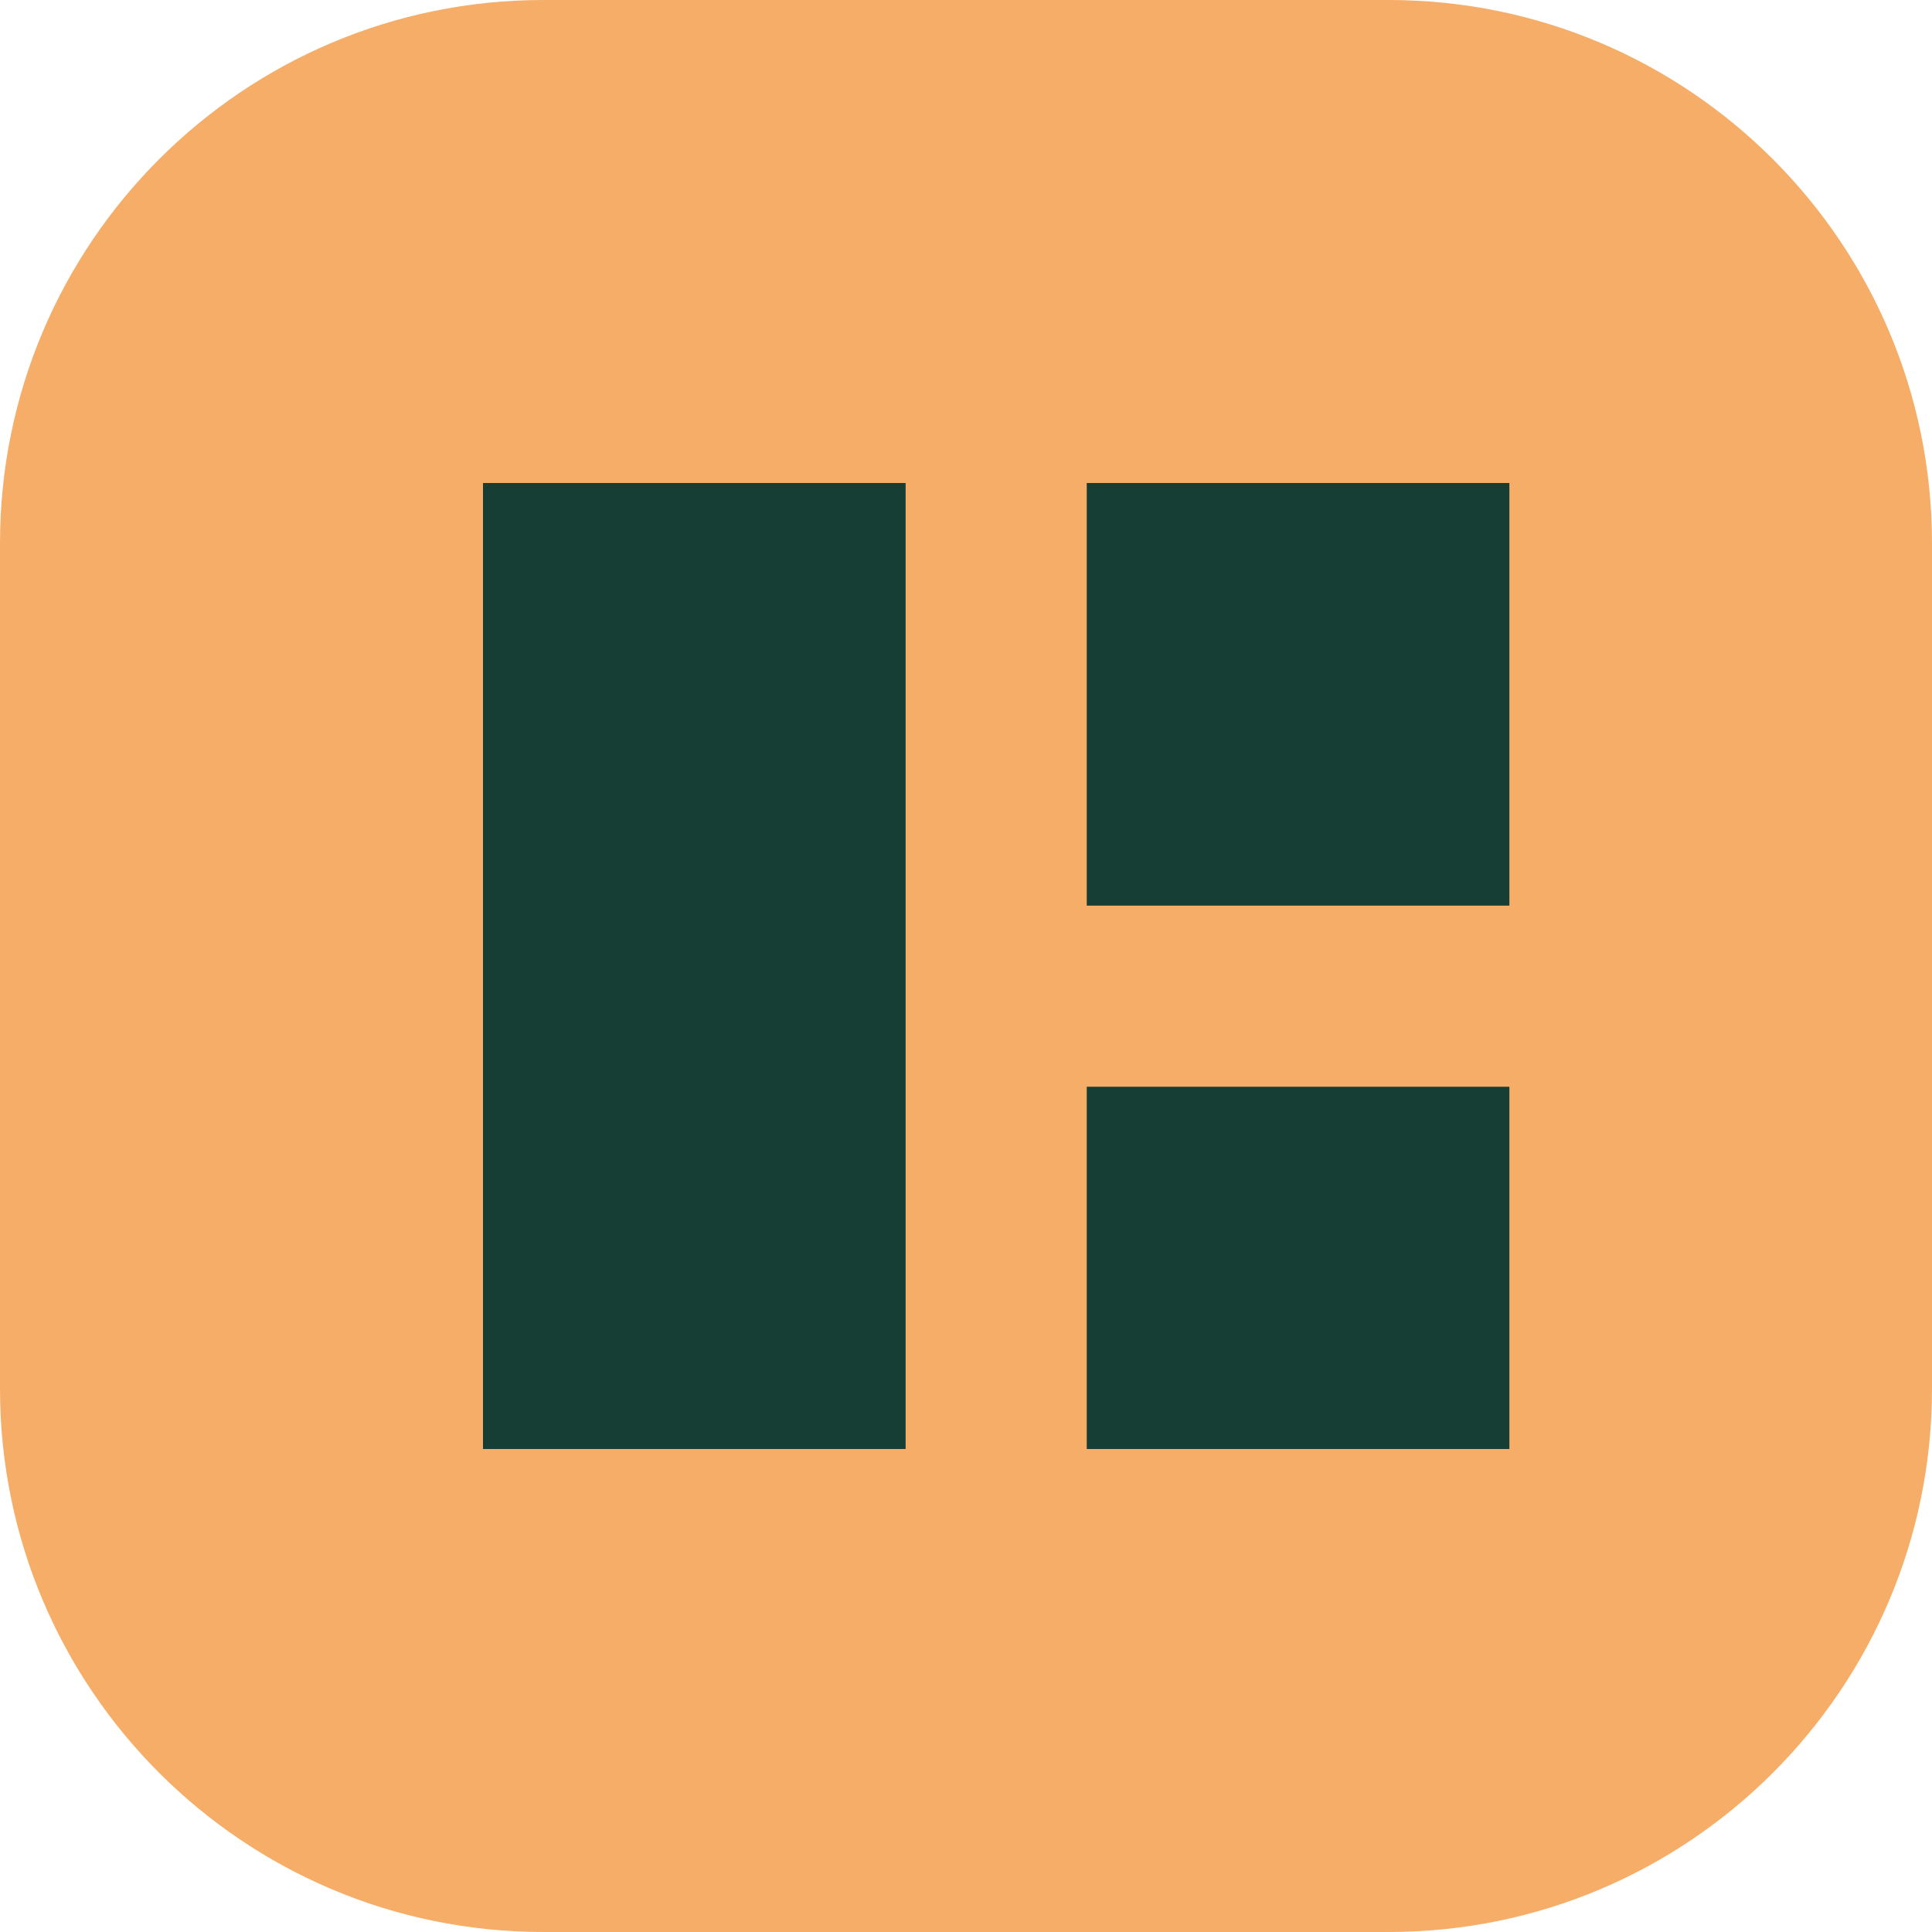
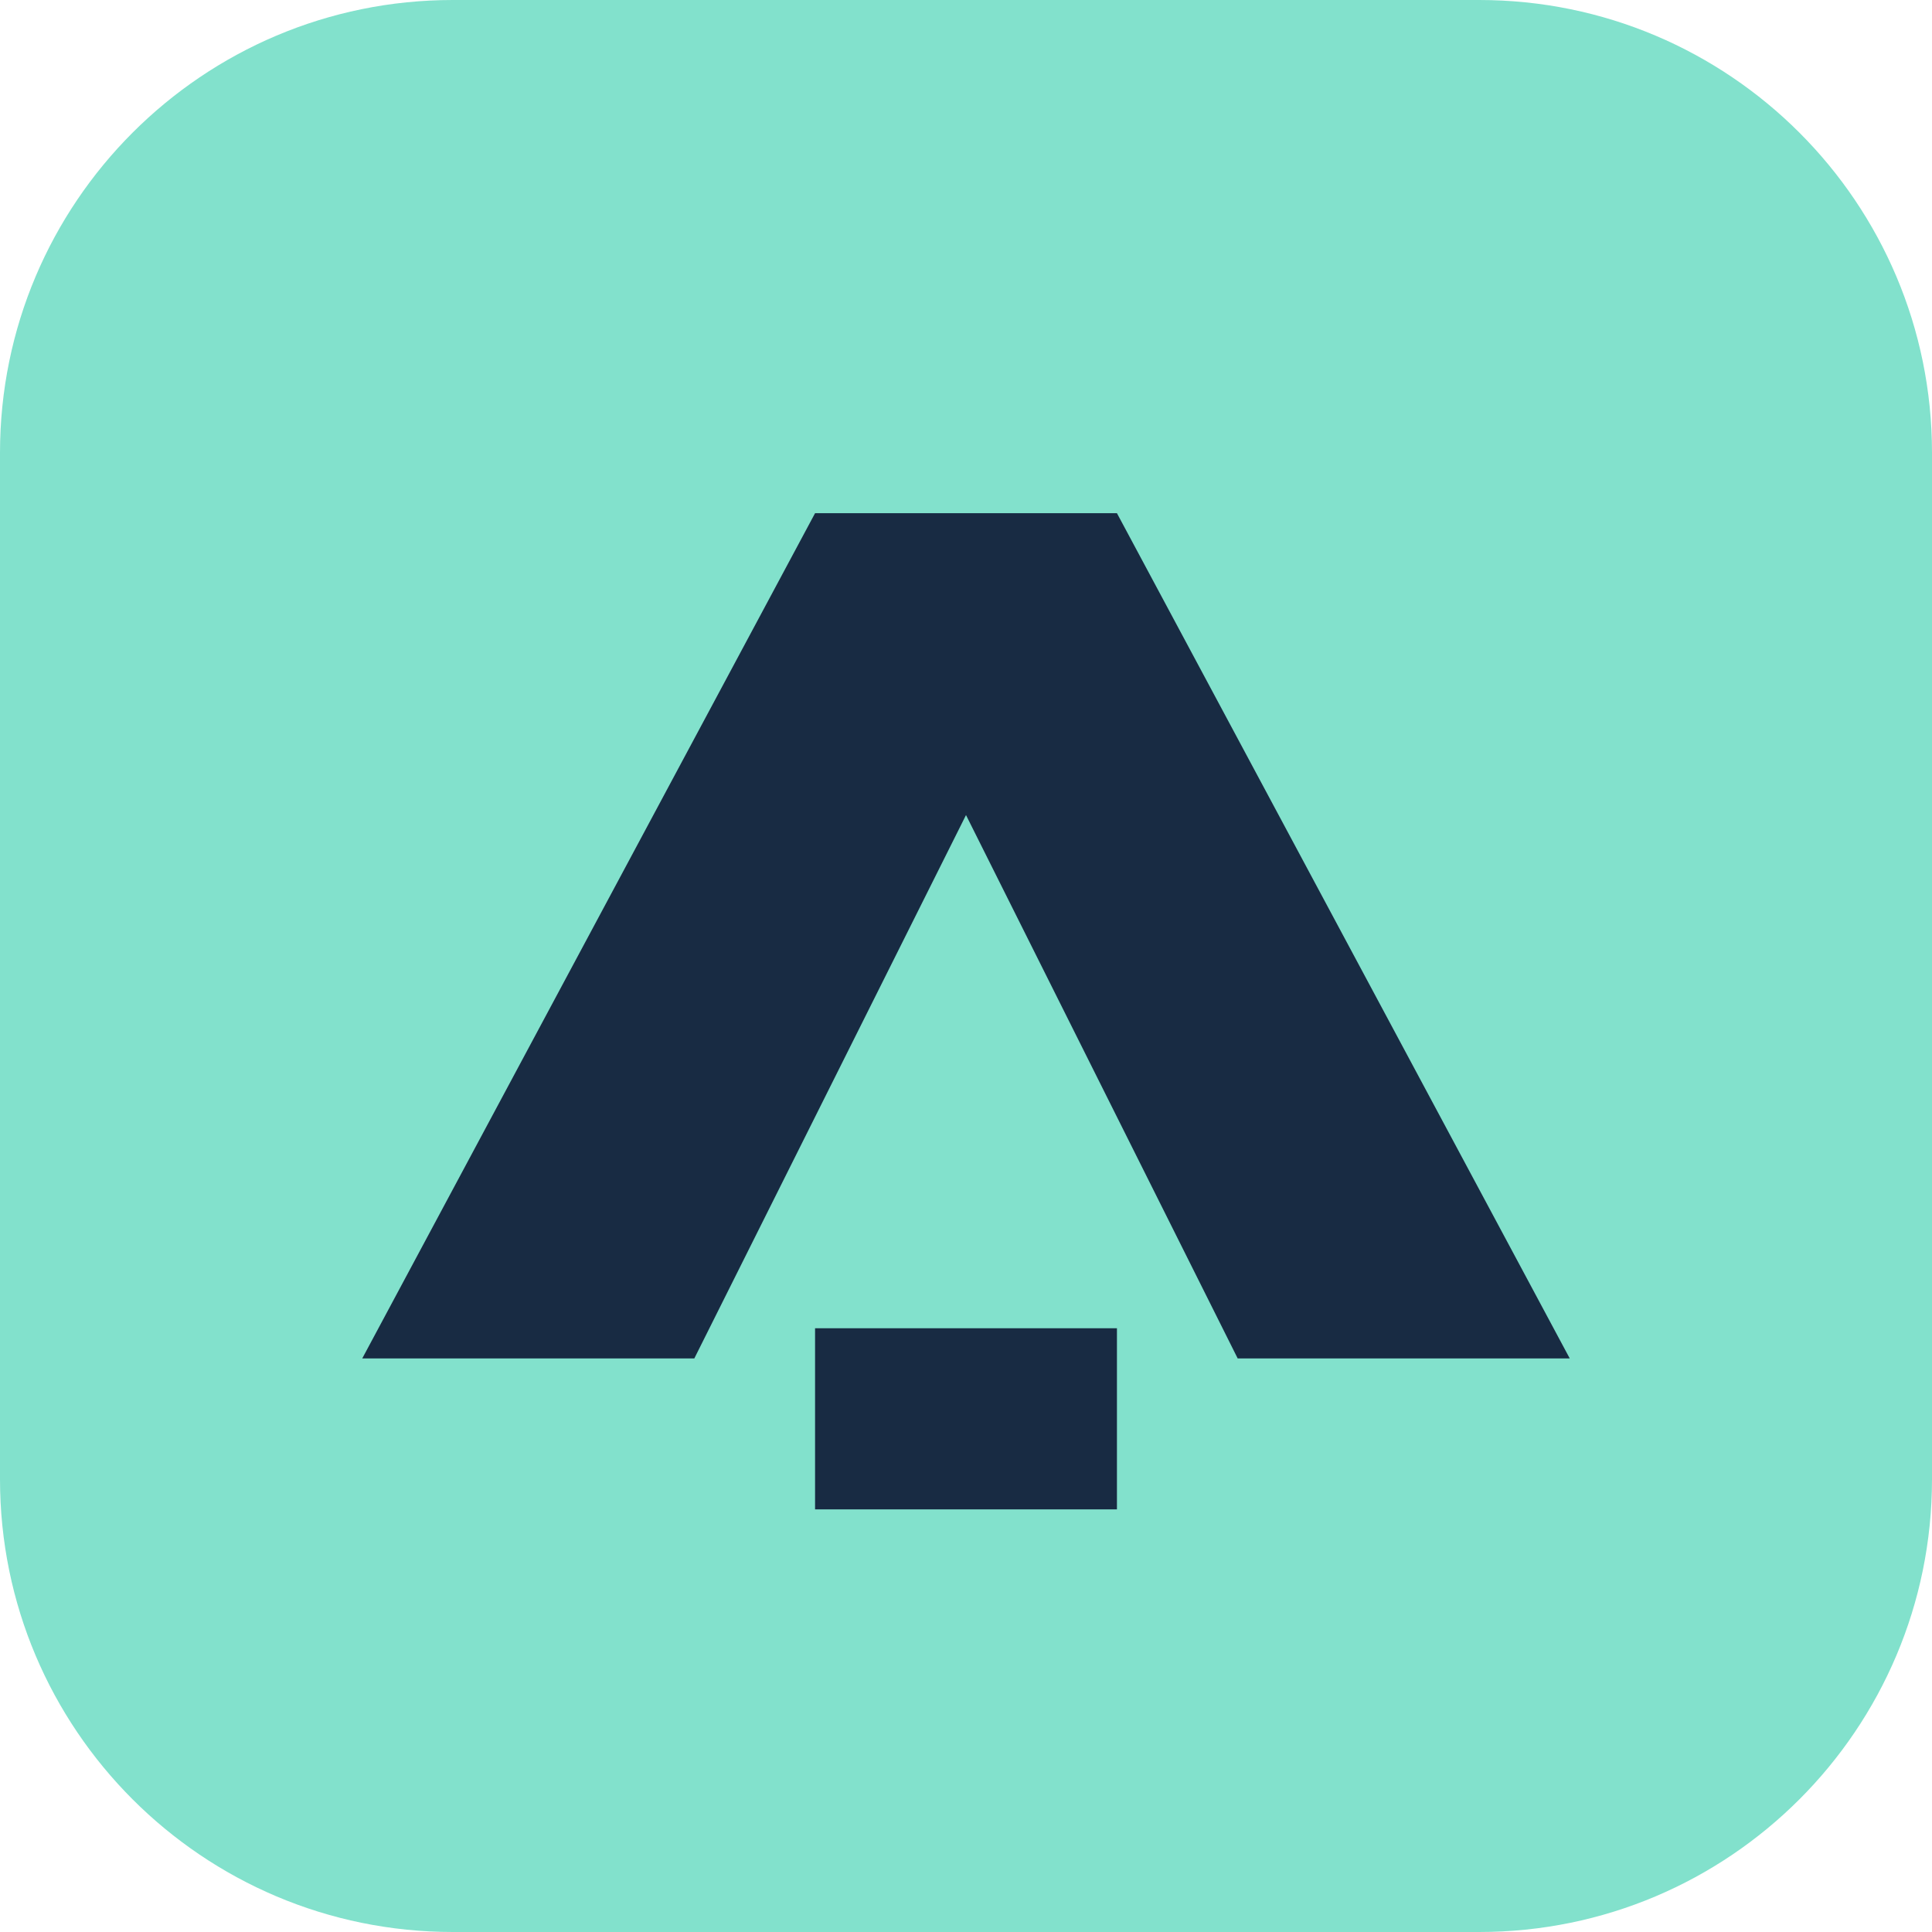
- <svg xmlns="http://www.w3.org/2000/svg" viewBox="0 0 32 32">
-   <rect width="32" height="32" rx="9" fill="#f5ad68" />
-   <path d="M8 8h7v16H8zM18 8h7v7h-7zM18 18h7v6h-7z" fill="#163e35" />
+ <svg xmlns="http://www.w3.org/2000/svg" viewBox="0 0 64 64">
+   <rect width="64" height="64" rx="15" fill="#82e1cc" />
+   <path d="M12 45 27 17h10l15 28H41l-9-18-9 18z" fill="#182b43" />
+   <path d="M27 44h10v6H27z" fill="#182b43" />
</svg>
